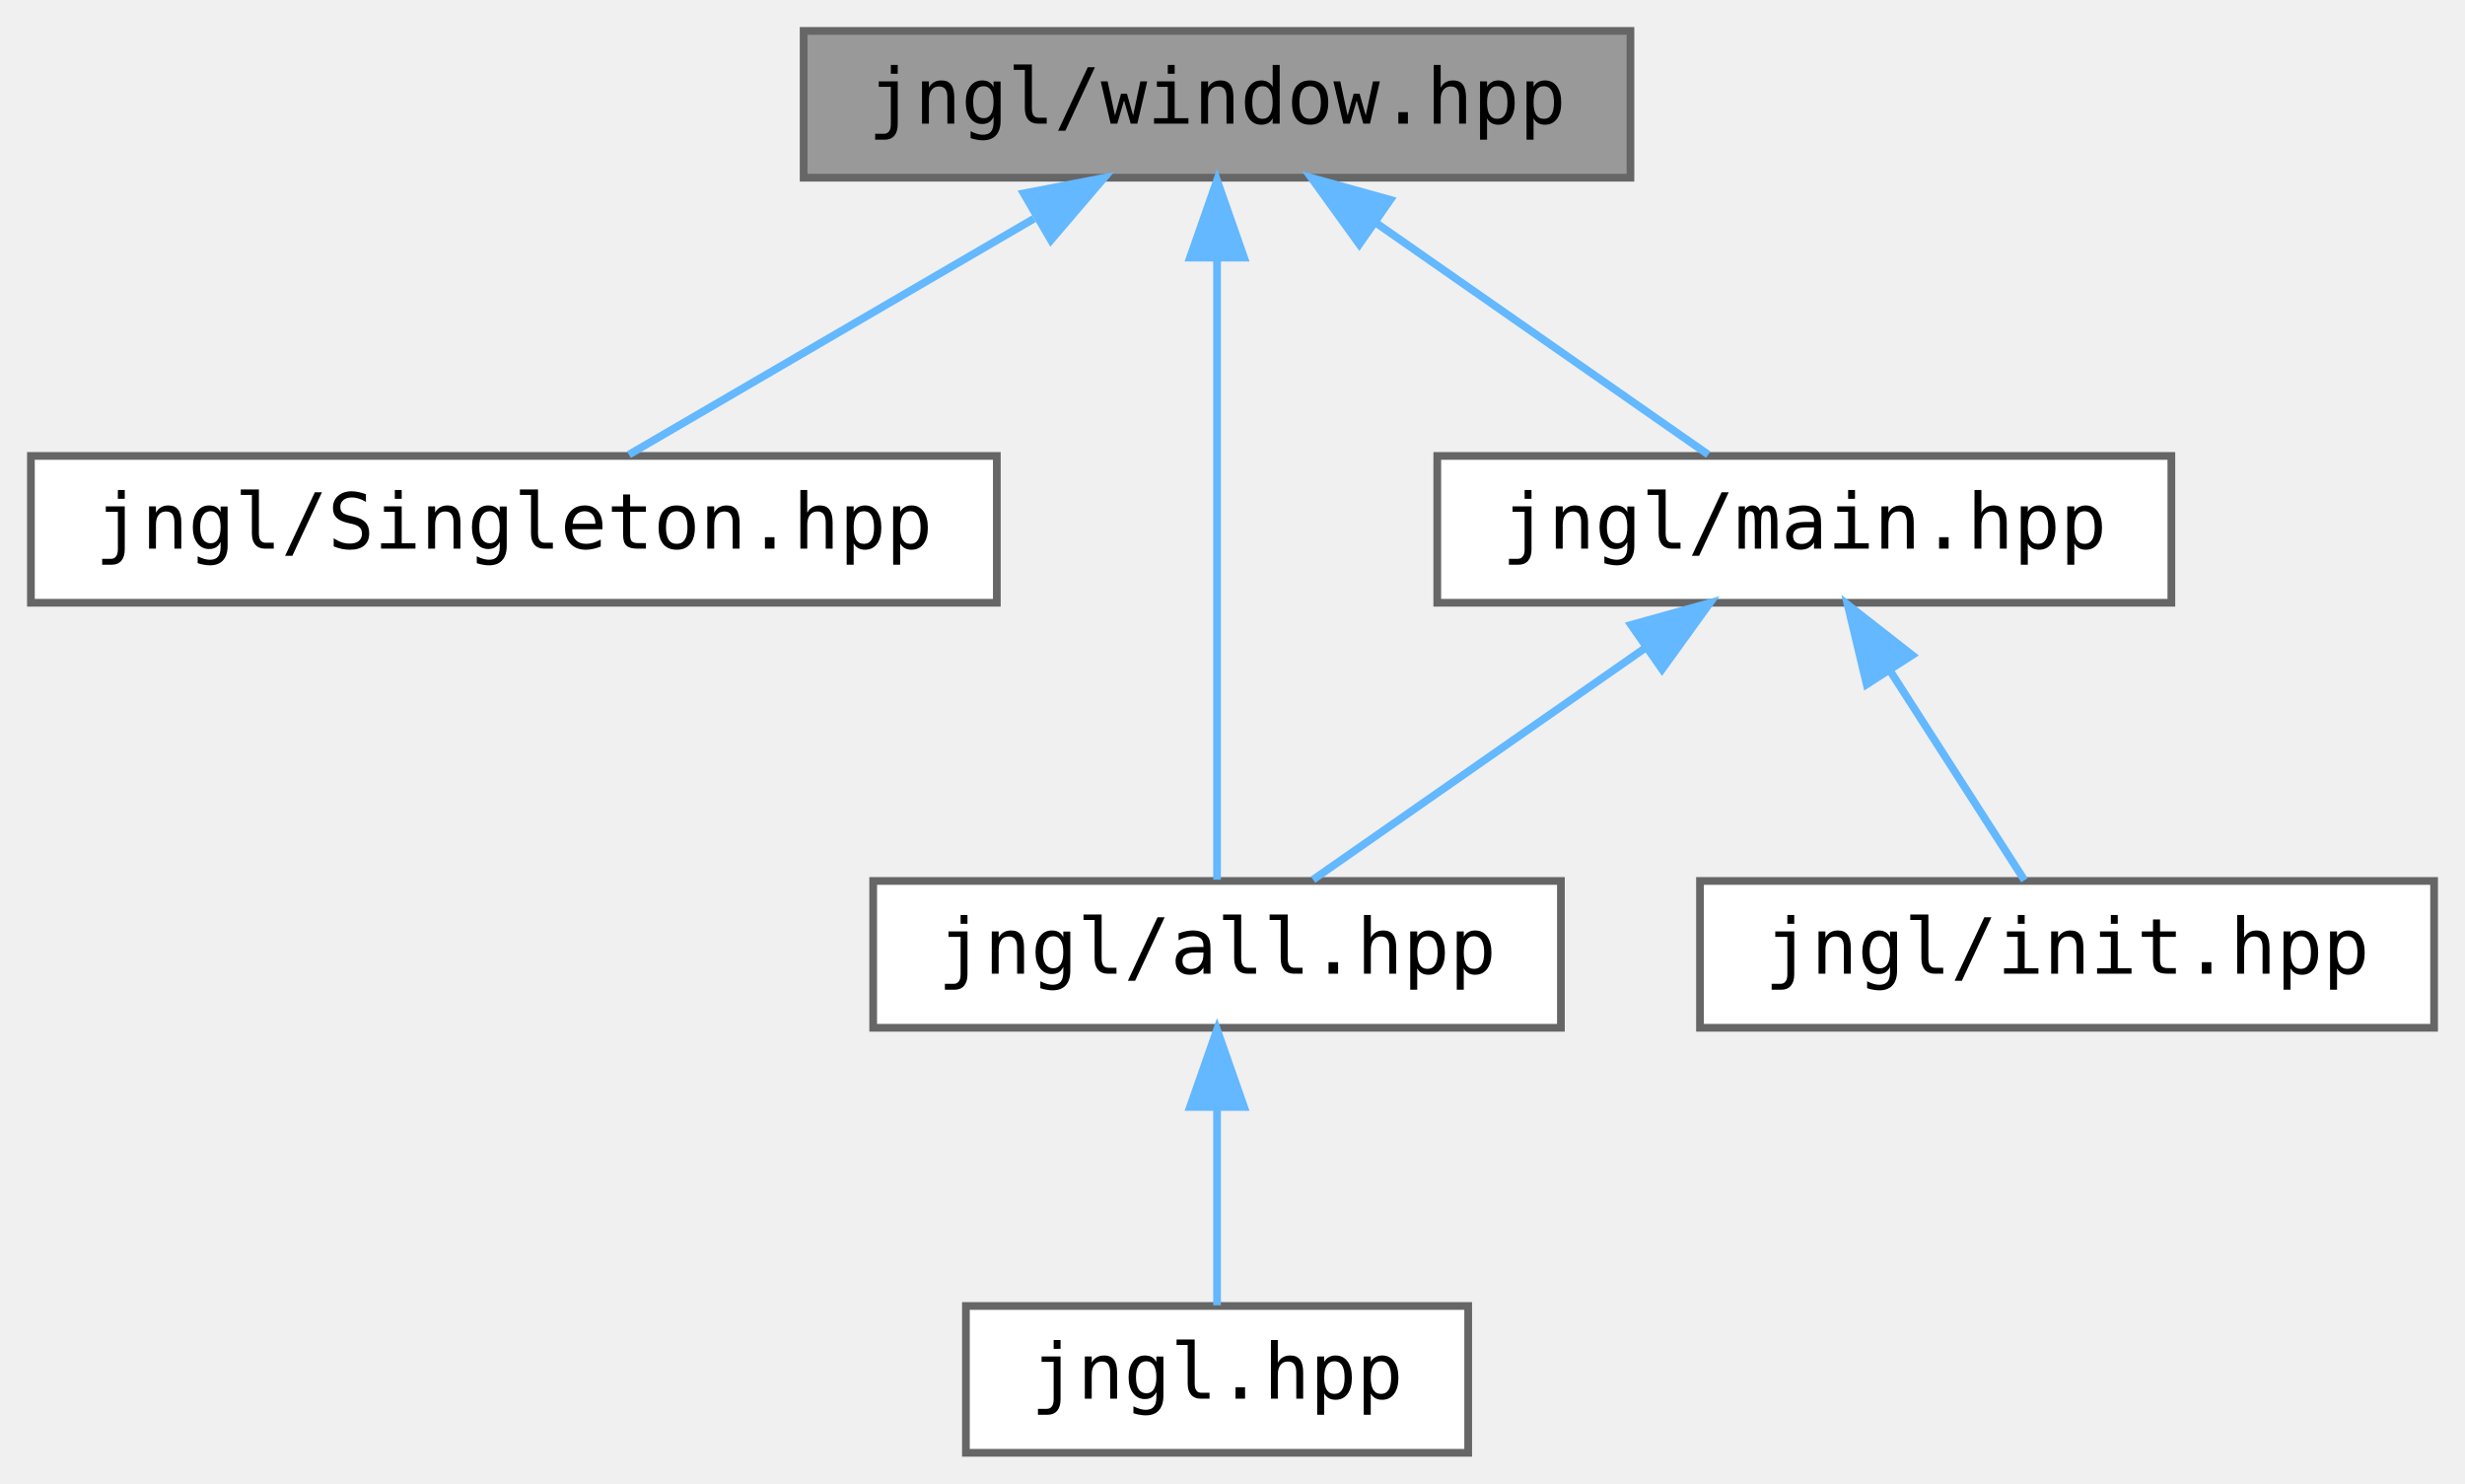
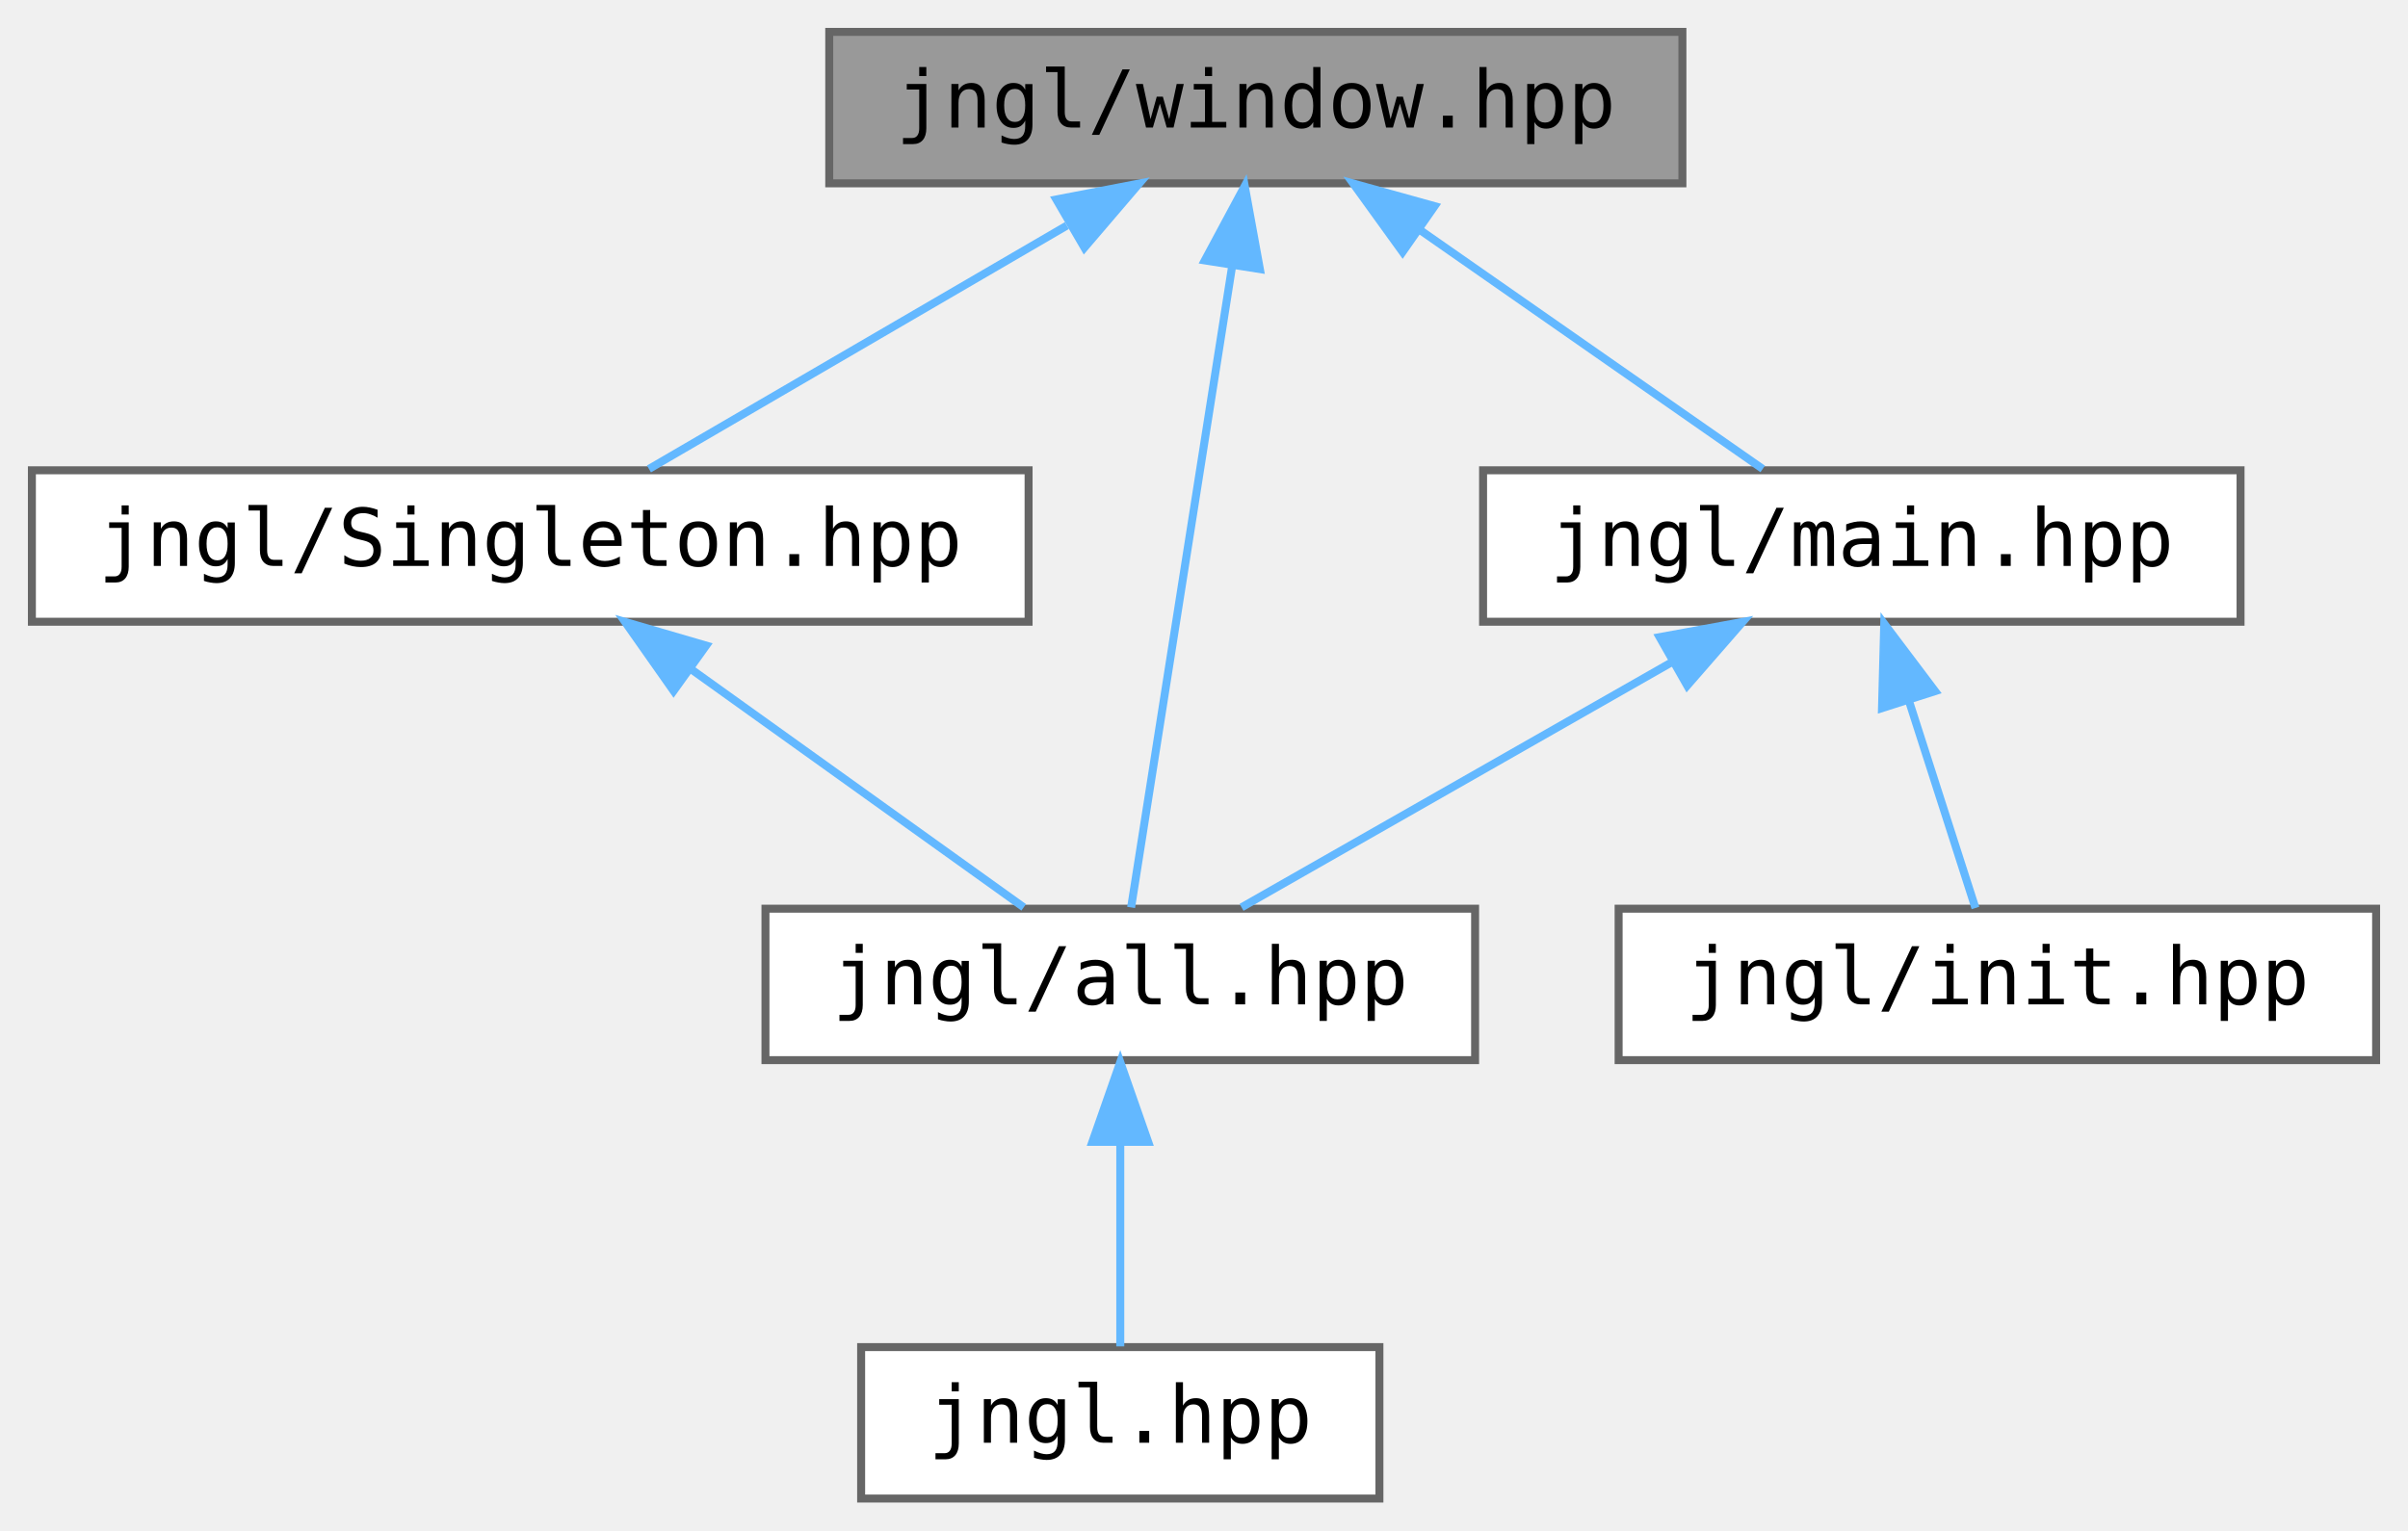
- <svg xmlns="http://www.w3.org/2000/svg" xmlns:xlink="http://www.w3.org/1999/xlink" width="319pt" height="192pt" viewBox="0.00 0.00 319.00 192.00">
+ <svg xmlns="http://www.w3.org/2000/svg" xmlns:xlink="http://www.w3.org/1999/xlink" width="302pt" height="192pt" viewBox="0.00 0.00 302.00 192.00">
  <g id="graph0" class="graph" transform="scale(1 1) rotate(0) translate(4 188)">
    <g id="node1" class="node">
      <g id="a_node1">
        <a xlink:title="Functions related to the main window.">
          <polygon fill="#999999" stroke="#666666" points="207,-184 100,-184 100,-165 207,-165 207,-184" />
          <text text-anchor="middle" x="153.5" y="-172" font-family="ui-monospace,monospace" font-size="10.00">jngl/window.hpp</text>
        </a>
      </g>
    </g>
    <g id="node2" class="node">
      <g id="a_node2">
        <a xlink:href="Singleton_8hpp.html" target="_top" xlink:title="Contains jngl::Singleton base class.">
          <polygon fill="white" stroke="#666666" points="125,-129 0,-129 0,-110 125,-110 125,-129" />
          <text text-anchor="middle" x="62.5" y="-117" font-family="ui-monospace,monospace" font-size="10.00">jngl/Singleton.hpp</text>
        </a>
      </g>
    </g>
    <g id="edge1" class="edge">
      <path fill="none" stroke="#63b8ff" d="M129.8,-159.7C113.22,-150.04 91.59,-137.44 77.39,-129.17" />
      <polygon fill="#63b8ff" stroke="#63b8ff" points="128.48,-162.98 138.88,-164.98 132,-156.93 128.48,-162.98" />
    </g>
    <g id="node3" class="node">
      <g id="a_node3">
        <a xlink:href="all_8hpp.html" target="_top" xlink:title="Includes all JNGL headers except for init.hpp.">
-           <polygon fill="white" stroke="#666666" points="198,-74 109,-74 109,-55 198,-55 198,-74" />
-           <text text-anchor="middle" x="153.5" y="-62" font-family="ui-monospace,monospace" font-size="10.00">jngl/all.hpp</text>
+           <polygon fill="white" stroke="#666666" points="181,-74 92,-74 92,-55 181,-55 181,-74" />
+           <text text-anchor="middle" x="136.5" y="-62" font-family="ui-monospace,monospace" font-size="10.00">jngl/all.hpp</text>
        </a>
      </g>
    </g>
-     <g id="edge2" class="edge">
-       <path fill="none" stroke="#63b8ff" d="M153.5,-154.48C153.5,-130.84 153.5,-91.5 153.5,-74.16" />
-       <polygon fill="#63b8ff" stroke="#63b8ff" points="150,-154.66 153.5,-164.66 157,-154.66 150,-154.66" />
+     <g id="edge4" class="edge">
+       <path fill="none" stroke="#63b8ff" d="M150.51,-154.48C146.79,-130.84 140.59,-91.5 137.86,-74.16" />
+       <polygon fill="#63b8ff" stroke="#63b8ff" points="147.1,-155.33 152.11,-164.66 154.01,-154.24 147.1,-155.33" />
    </g>
    <g id="node5" class="node">
      <g id="a_node5">
        <a xlink:href="main_8hpp.html" target="_top" xlink:title="Defines macros for the main entry point.">
          <polygon fill="white" stroke="#666666" points="277,-129 182,-129 182,-110 277,-110 277,-129" />
          <text text-anchor="middle" x="229.5" y="-117" font-family="ui-monospace,monospace" font-size="10.00">jngl/main.hpp</text>
        </a>
      </g>
    </g>
-     <g id="edge4" class="edge">
+     <g id="edge5" class="edge">
      <path fill="none" stroke="#63b8ff" d="M174.08,-159.15C187.81,-149.57 205.43,-137.29 217.07,-129.17" />
      <polygon fill="#63b8ff" stroke="#63b8ff" points="171.91,-156.39 165.71,-164.98 175.92,-162.14 171.91,-156.39" />
+     </g>
+     <g id="edge2" class="edge">
+       <path fill="none" stroke="#63b8ff" d="M82.53,-104.15C95.91,-94.57 113.06,-82.29 124.39,-74.17" />
+       <polygon fill="#63b8ff" stroke="#63b8ff" points="80.48,-101.32 74.39,-109.98 84.56,-107.01 80.48,-101.32" />
    </g>
    <g id="node4" class="node">
      <g id="a_node4">
        <a xlink:href="jngl_8hpp.html" target="_top" xlink:title="Includes jngl/all.hpp.">
-           <polygon fill="white" stroke="#666666" points="186,-19 121,-19 121,0 186,0 186,-19" />
-           <text text-anchor="middle" x="153.5" y="-7" font-family="ui-monospace,monospace" font-size="10.00">jngl.hpp</text>
+           <polygon fill="white" stroke="#666666" points="169,-19 104,-19 104,0 169,0 169,-19" />
+           <text text-anchor="middle" x="136.5" y="-7" font-family="ui-monospace,monospace" font-size="10.00">jngl.hpp</text>
        </a>
      </g>
    </g>
    <g id="edge3" class="edge">
-       <path fill="none" stroke="#63b8ff" d="M153.5,-44.66C153.5,-35.93 153.5,-25.99 153.5,-19.09" />
-       <polygon fill="#63b8ff" stroke="#63b8ff" points="150,-44.75 153.5,-54.75 157,-44.75 150,-44.75" />
+       <path fill="none" stroke="#63b8ff" d="M136.5,-44.66C136.5,-35.93 136.5,-25.99 136.5,-19.09" />
+       <polygon fill="#63b8ff" stroke="#63b8ff" points="133,-44.75 136.5,-54.75 140,-44.75 133,-44.75" />
    </g>
-     <g id="edge5" class="edge">
-       <path fill="none" stroke="#63b8ff" d="M208.92,-104.15C195.19,-94.57 177.57,-82.29 165.93,-74.17" />
-       <polygon fill="#63b8ff" stroke="#63b8ff" points="207.08,-107.14 217.29,-109.98 211.09,-101.39 207.08,-107.14" />
+     <g id="edge6" class="edge">
+       <path fill="none" stroke="#63b8ff" d="M205.75,-104.97C188.75,-95.28 166.37,-82.52 151.71,-74.17" />
+       <polygon fill="#63b8ff" stroke="#63b8ff" points="204.14,-108.07 214.56,-109.98 207.6,-101.99 204.14,-108.07" />
    </g>
    <g id="node6" class="node">
      <g id="a_node6">
        <a xlink:href="init_8hpp.html" target="_top" xlink:title="Include this file only once, as it defines the main function.">
-           <polygon fill="white" stroke="#666666" points="311,-74 216,-74 216,-55 311,-55 311,-74" />
-           <text text-anchor="middle" x="263.5" y="-62" font-family="ui-monospace,monospace" font-size="10.00">jngl/init.hpp</text>
+           <polygon fill="white" stroke="#666666" points="294,-74 199,-74 199,-55 294,-55 294,-74" />
+           <text text-anchor="middle" x="246.5" y="-62" font-family="ui-monospace,monospace" font-size="10.00">jngl/init.hpp</text>
        </a>
      </g>
    </g>
-     <g id="edge6" class="edge">
-       <path fill="none" stroke="#63b8ff" d="M240.66,-101.1C246.47,-92.04 253.32,-81.37 257.99,-74.09" />
-       <polygon fill="#63b8ff" stroke="#63b8ff" points="237.57,-99.44 235.11,-109.75 243.46,-103.22 237.57,-99.44" />
+     <g id="edge7" class="edge">
+       <path fill="none" stroke="#63b8ff" d="M235.45,-99.95C238.27,-91.15 241.51,-81.06 243.75,-74.09" />
+       <polygon fill="#63b8ff" stroke="#63b8ff" points="232.03,-99.16 232.31,-109.75 238.69,-101.29 232.03,-99.16" />
    </g>
  </g>
</svg>
